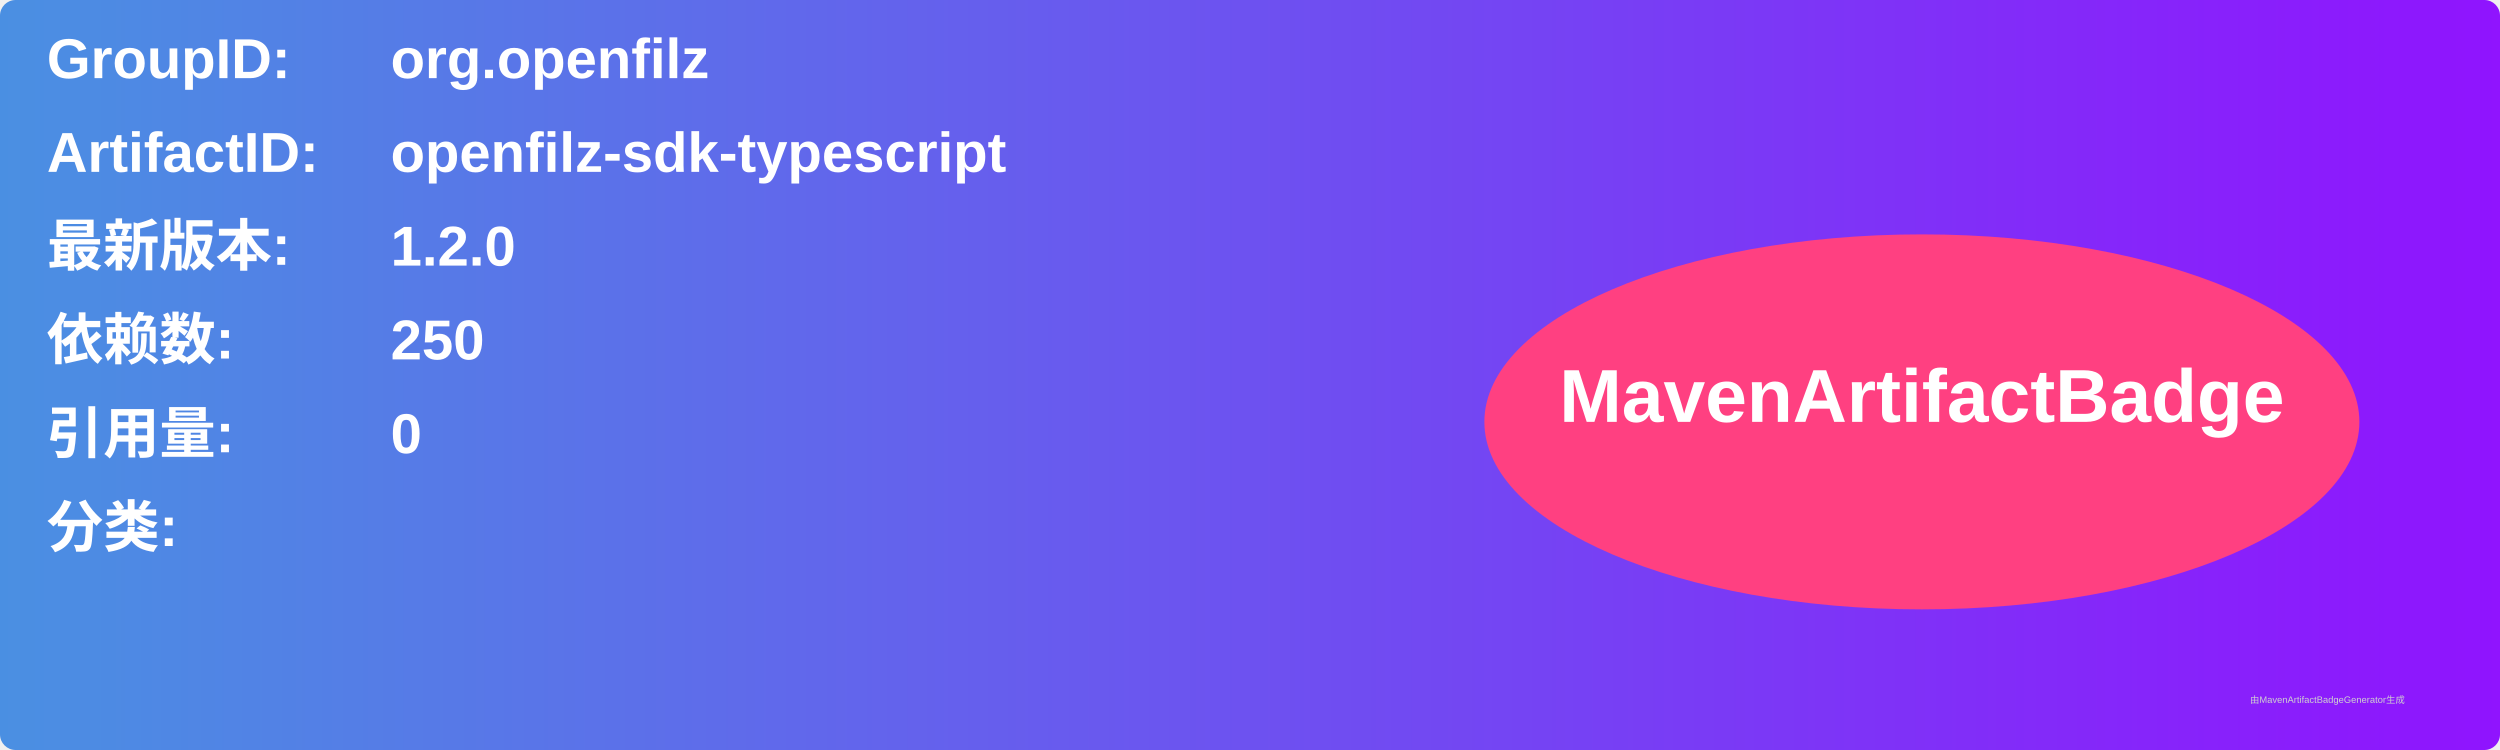
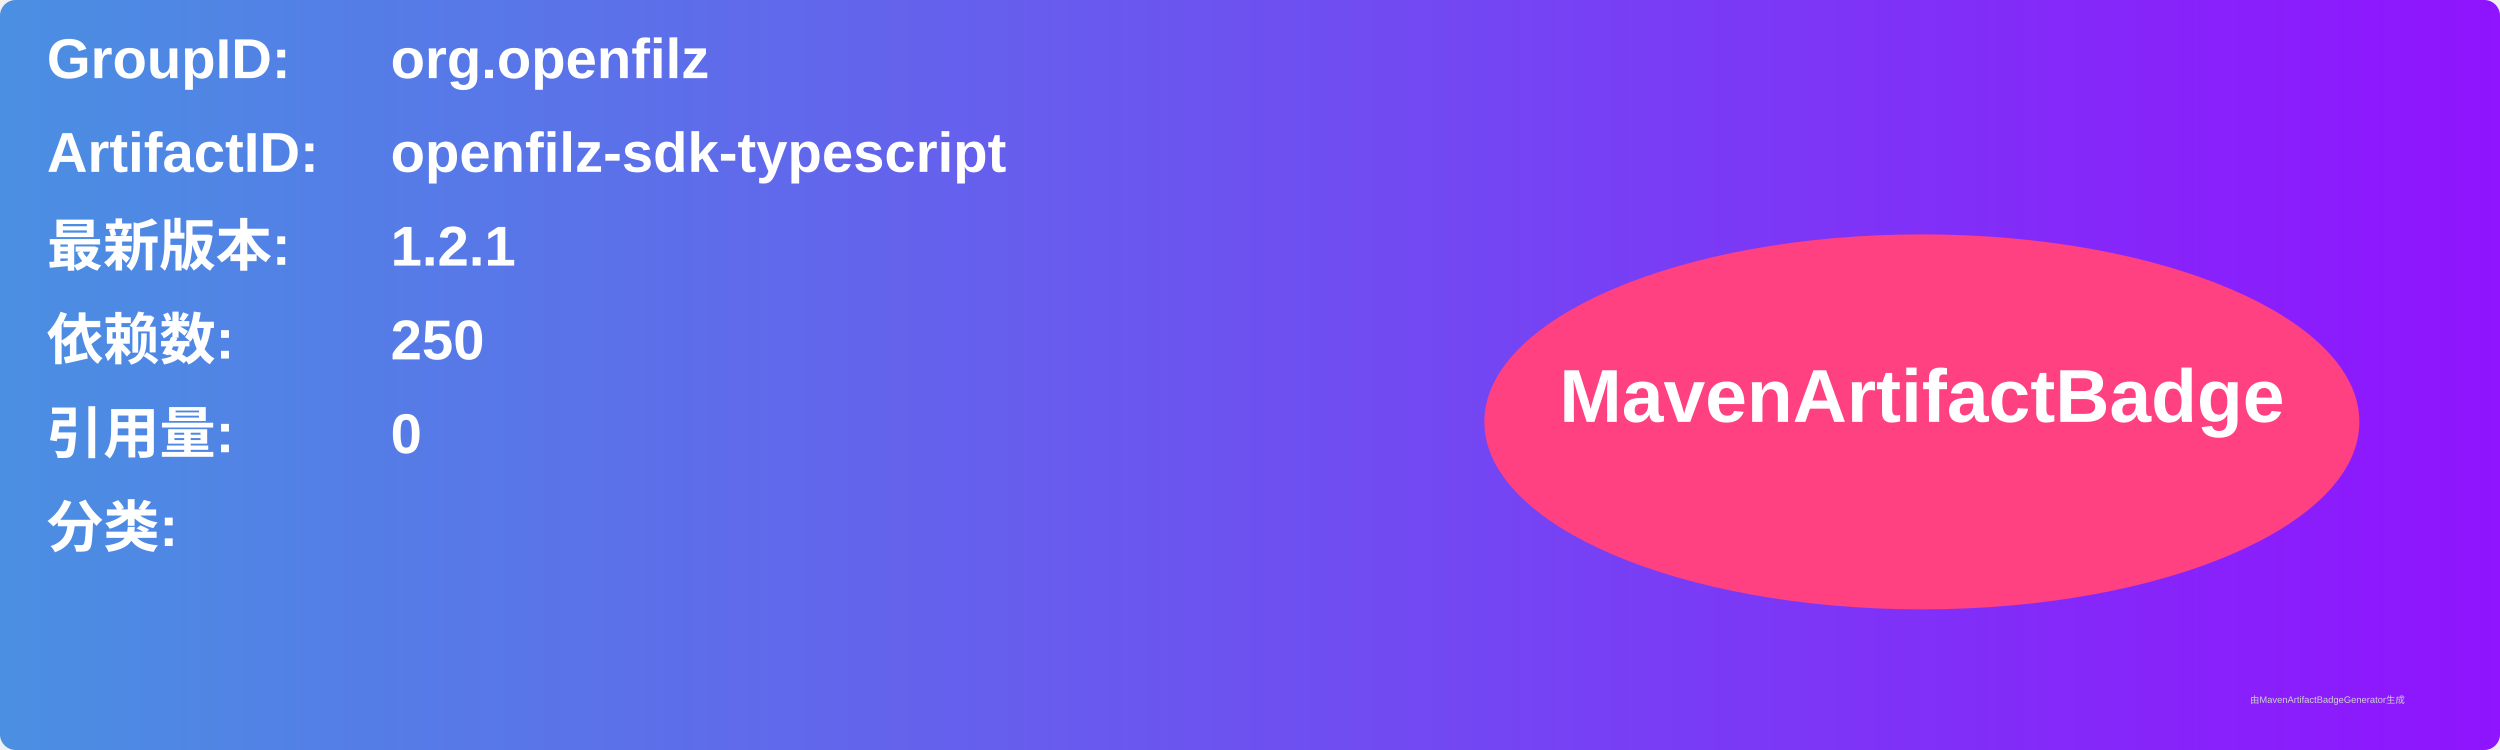
<svg xmlns="http://www.w3.org/2000/svg" width="800" height="240" viewBox="0 0 800 240">
  <linearGradient id="grad" x1="0%" y1="0%" x2="100%" y2="0%">
    <stop offset="0%" stop-color="#4a90e2" />
    <stop offset="100%" stop-color="#9013fe" />
  </linearGradient>
  <rect width="100%" height="100%" rx="5" ry="5" fill="url(#grad)" />
  <g transform="translate(15, 15)">
    <text x="0" y="10" font-family="Arial" font-size="18" fill="white" font-weight="bold" width="260">GroupID:</text>
    <text x="110" y="10" font-family="Arial" font-size="18" fill="white" font-weight="bold" width="460">org.openfilz</text>
    <text x="0" y="40" font-family="Arial" font-size="18" fill="white" font-weight="bold" width="260">ArtifactID:</text>
    <text x="110" y="40" font-family="Arial" font-size="18" fill="white" font-weight="bold" width="460">openfilz-sdk-typescript</text>
    <text x="0" y="70" font-family="Arial" font-size="18" fill="white" font-weight="bold">最新版本:</text>
    <text x="110" y="70" font-family="Arial" font-size="18" fill="white" font-weight="bold">
-       <tspan font-weight="bold">1.2.0</tspan>
+       <tspan font-weight="bold">1.2.1</tspan>
    </text>
    <text x="0" y="100" font-family="Arial" font-size="18" fill="white" font-weight="bold">依赖数: </text>
    <text x="110" y="100" font-family="Arial" font-size="18" fill="white">
      <tspan font-weight="bold">250</tspan>
    </text>
    <text x="0" y="130" font-family="Arial" font-size="18" fill="white" font-weight="bold">引用量: </text>
    <text x="110" y="130" font-family="Arial" font-size="18" fill="white">
      <tspan font-weight="bold">0</tspan>
    </text>
    <text x="0" y="160" font-family="Arial" font-size="18" fill="white" font-weight="bold">分类:</text>
    <text x="10" y="190" font-family="Arial" font-size="10" fill="white">
      <tspan font-weight="bold" />
    </text>
    <ellipse cx="600" cy="120" rx="140" ry="60" fill="#ff4081" />
    <text x="600" y="120" text-anchor="middle" font-family="Arial" font-size="24" fill="white" font-weight="bold">MavenArtifactBadge</text>
  </g>
  <text x="720" y="225" font-family="Arial" font-size="3" fill="#d0d0d0">由MavenArtifactBadgeGenerator生成</text>
</svg>
